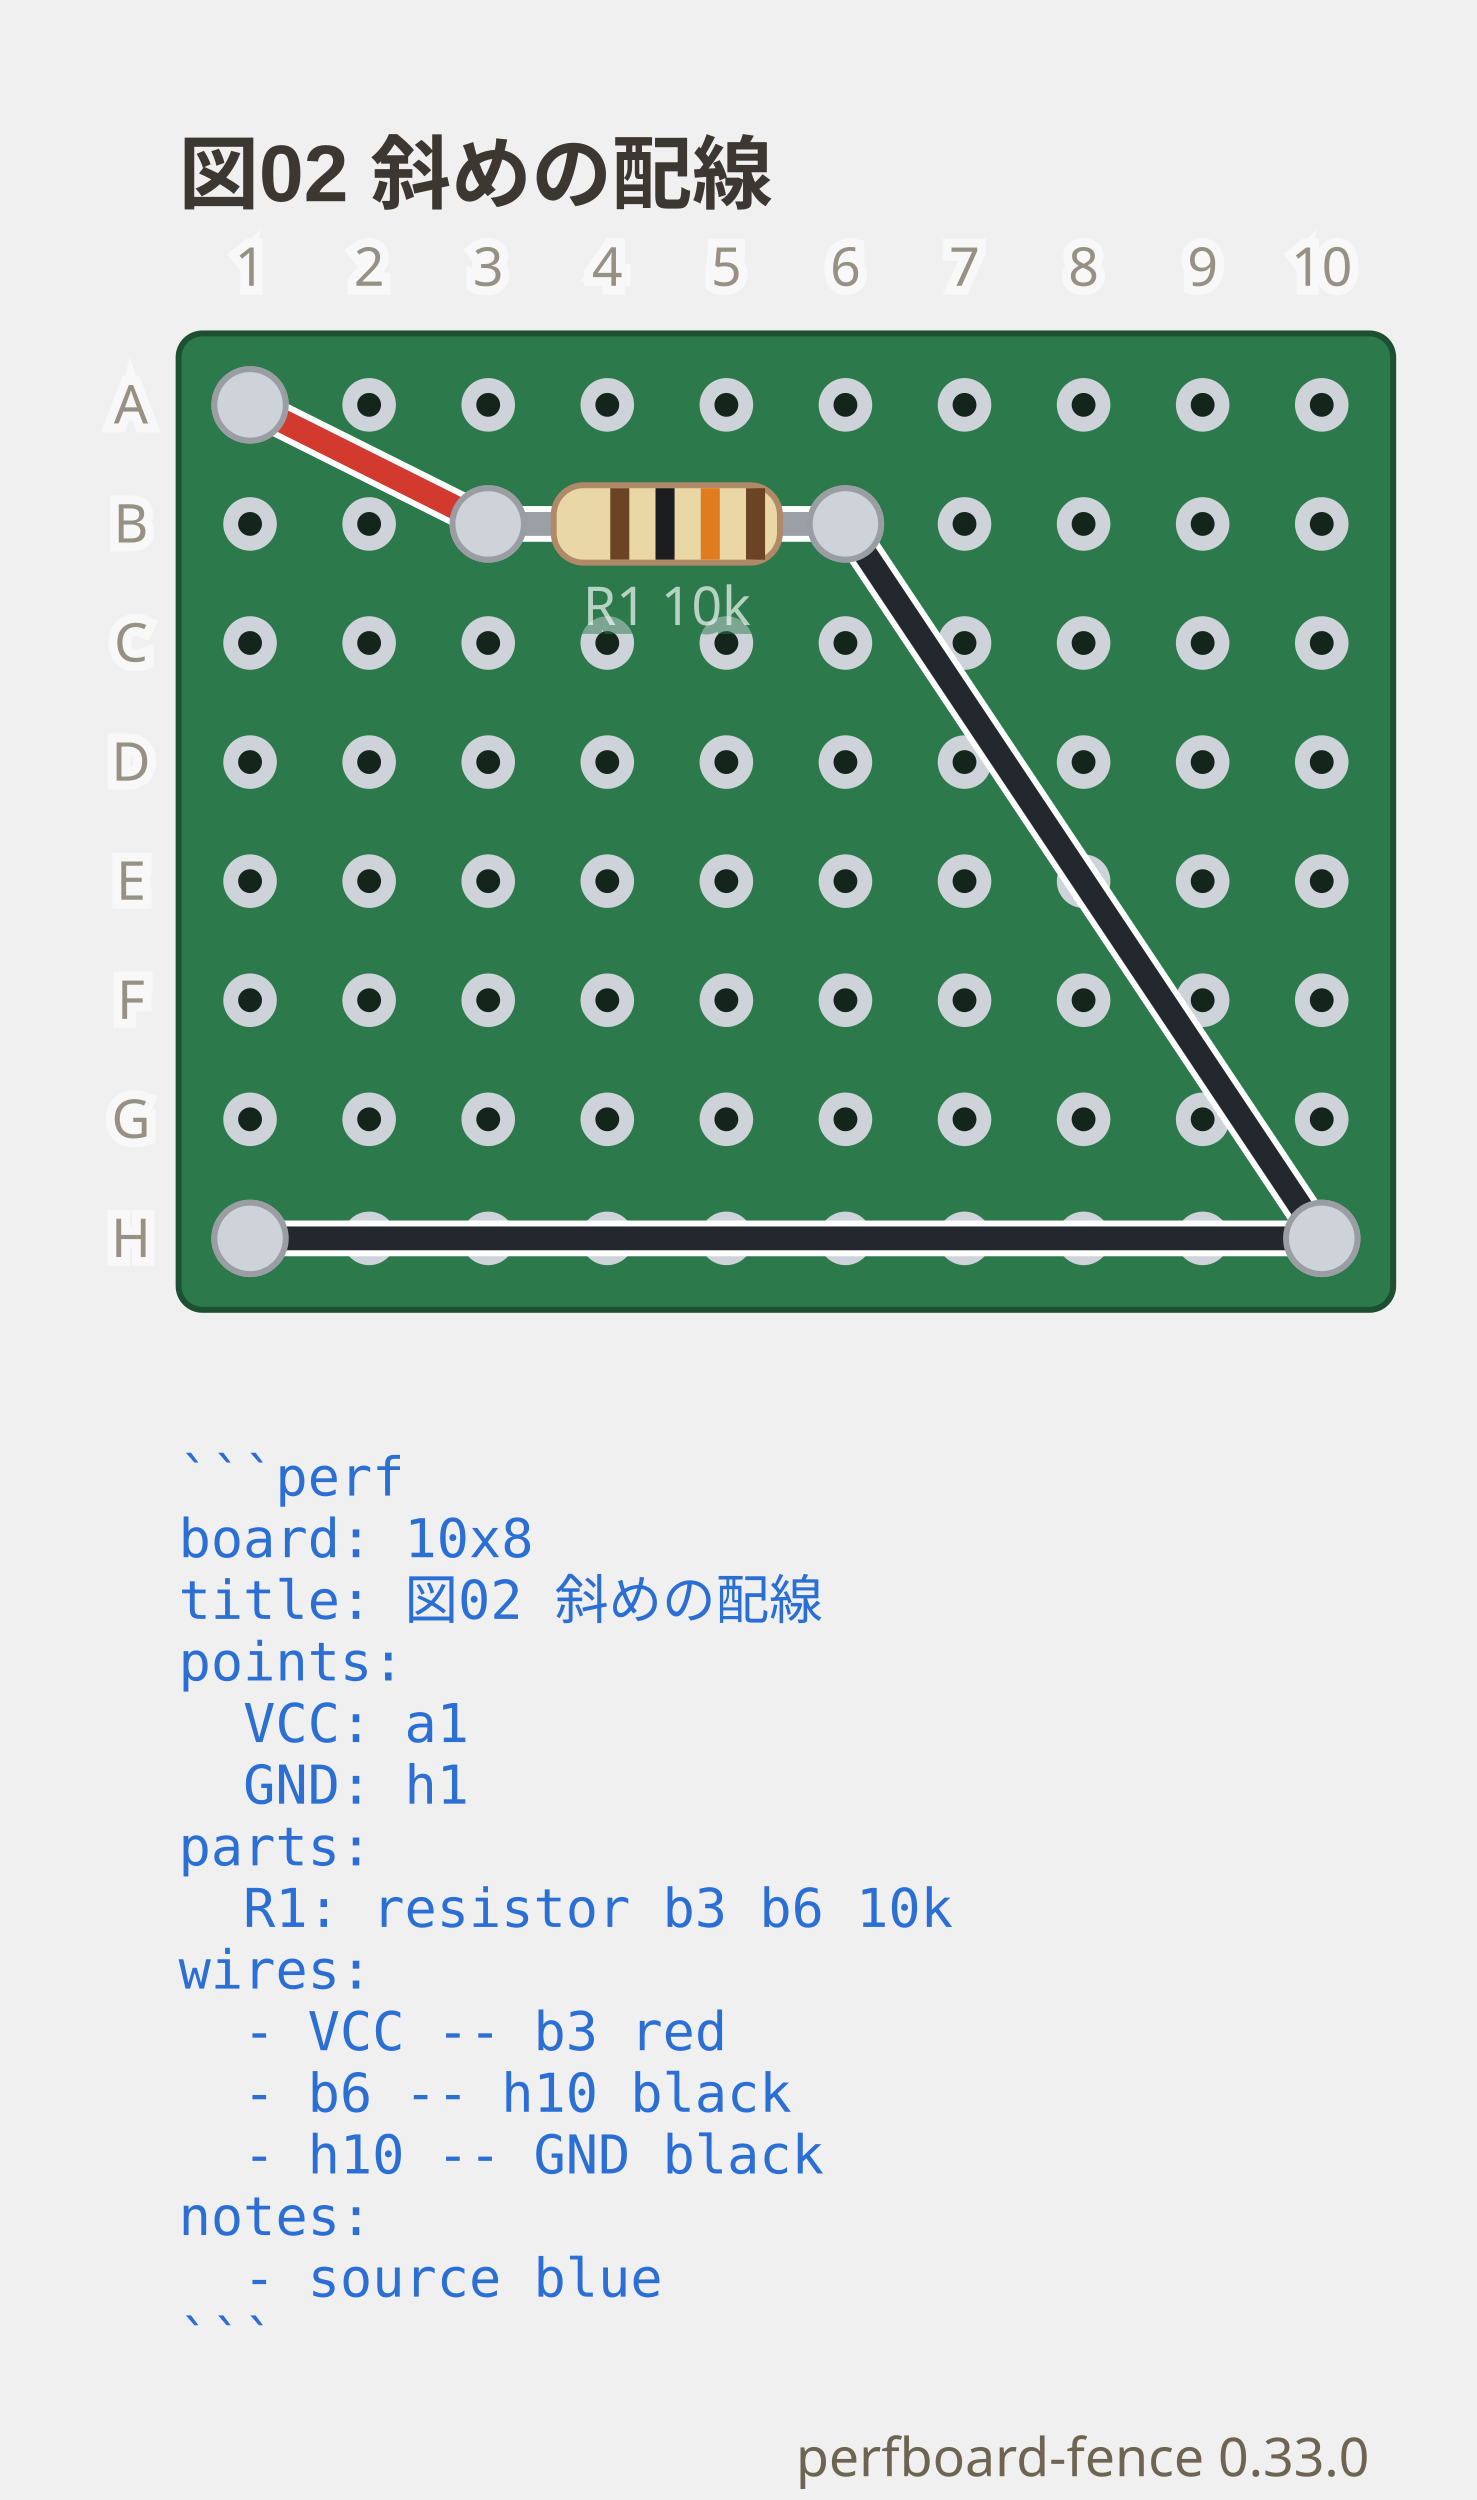
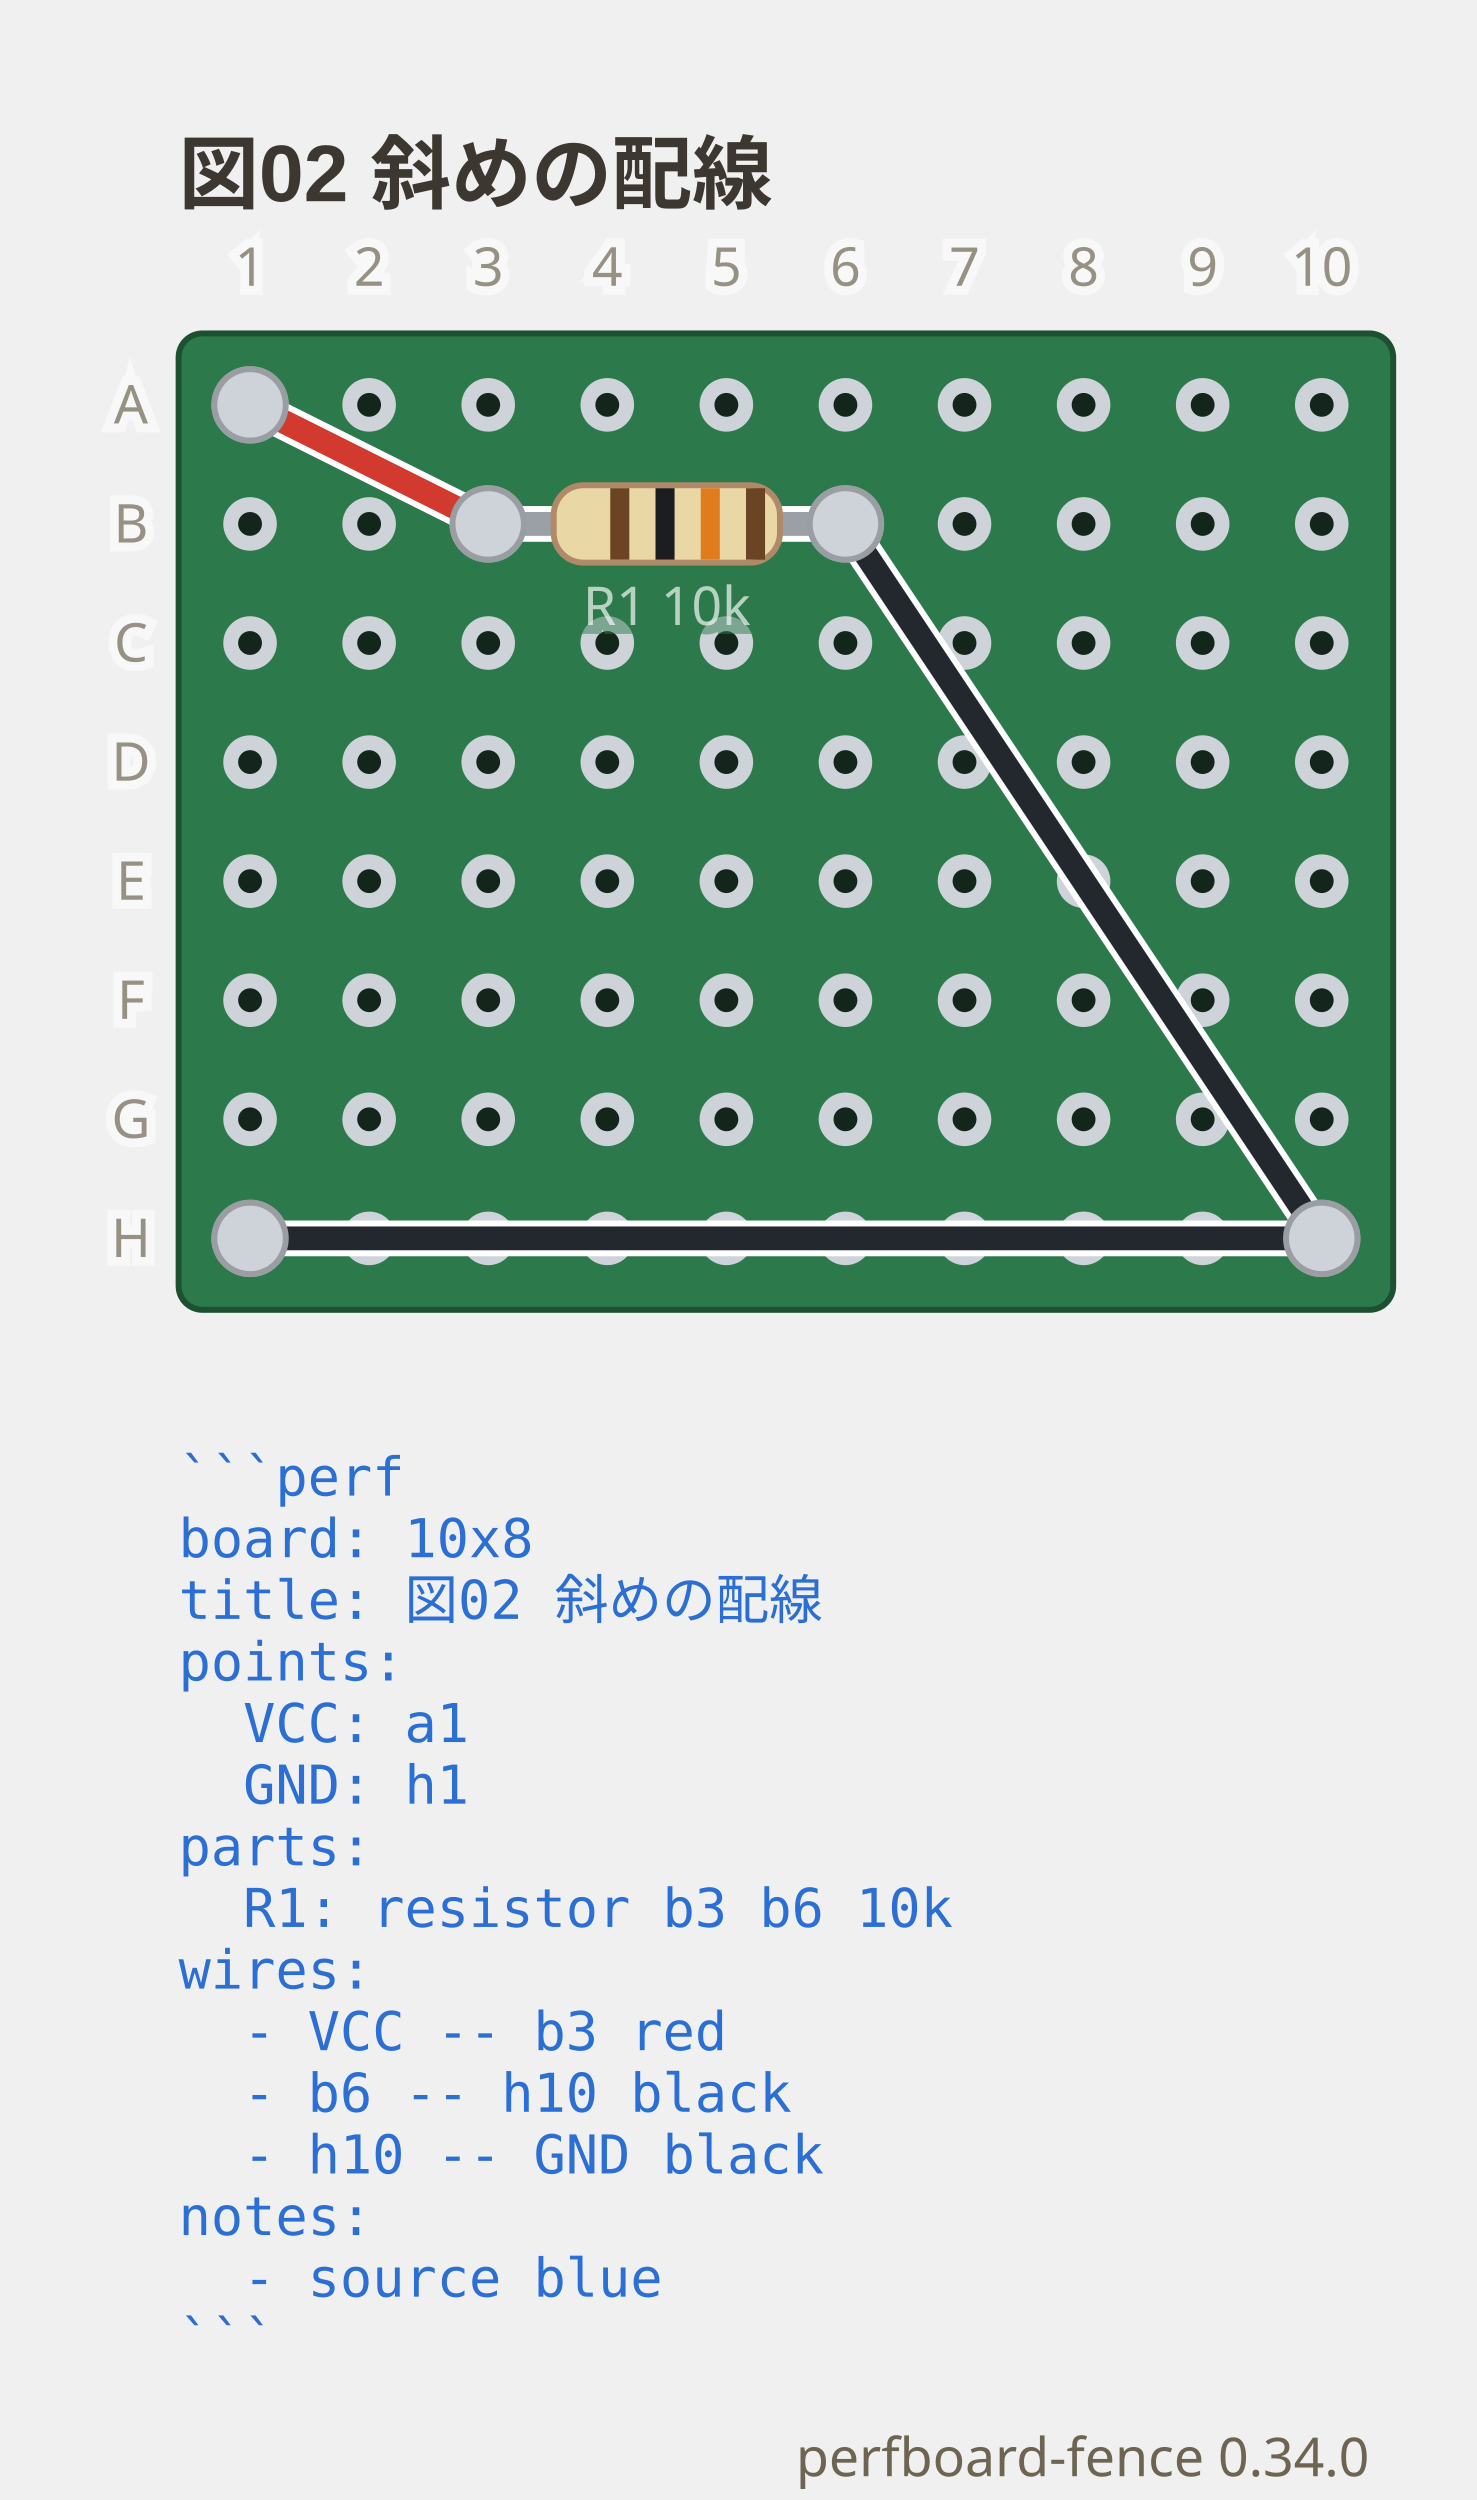
- <svg xmlns="http://www.w3.org/2000/svg" viewBox="0 0 248 419.9" width="248" height="419.9" data-perfboard-fence="0.33.0" role="img">
+ <svg xmlns="http://www.w3.org/2000/svg" viewBox="0 0 248 419.9" width="248" height="419.9" data-perfboard-fence="0.34.0" role="img">
  <text x="30" y="34" text-anchor="start" font-family="'Segoe UI', 'Helvetica Neue', Arial, 'Noto Sans', 'Hiragino Sans', 'Yu Gothic UI', 'Noto Sans CJK JP', sans-serif" fill="#3c3730" font-size="13.5" font-weight="600">図02 斜めの配線</text>
  <rect x="30" y="56" width="204" height="164" rx="4" fill="#2c7a4b" stroke="#1d4f31" stroke-width="1" />
  <circle cx="42" cy="68" r="3.25" fill="#14261c" stroke="#cdd3d9" stroke-width="2.5" />
  <circle cx="62" cy="68" r="3.25" fill="#14261c" stroke="#cdd3d9" stroke-width="2.5" />
  <circle cx="82" cy="68" r="3.25" fill="#14261c" stroke="#cdd3d9" stroke-width="2.5" />
  <circle cx="102" cy="68" r="3.25" fill="#14261c" stroke="#cdd3d9" stroke-width="2.5" />
  <circle cx="122" cy="68" r="3.25" fill="#14261c" stroke="#cdd3d9" stroke-width="2.5" />
  <circle cx="142" cy="68" r="3.25" fill="#14261c" stroke="#cdd3d9" stroke-width="2.5" />
  <circle cx="162" cy="68" r="3.25" fill="#14261c" stroke="#cdd3d9" stroke-width="2.5" />
  <circle cx="182" cy="68" r="3.25" fill="#14261c" stroke="#cdd3d9" stroke-width="2.5" />
  <circle cx="202" cy="68" r="3.25" fill="#14261c" stroke="#cdd3d9" stroke-width="2.5" />
  <circle cx="222" cy="68" r="3.25" fill="#14261c" stroke="#cdd3d9" stroke-width="2.5" />
  <circle cx="42" cy="88" r="3.25" fill="#14261c" stroke="#cdd3d9" stroke-width="2.5" />
  <circle cx="62" cy="88" r="3.25" fill="#14261c" stroke="#cdd3d9" stroke-width="2.5" />
  <circle cx="82" cy="88" r="3.25" fill="#14261c" stroke="#cdd3d9" stroke-width="2.5" />
  <circle cx="102" cy="88" r="3.25" fill="#14261c" stroke="#cdd3d9" stroke-width="2.5" />
  <circle cx="122" cy="88" r="3.25" fill="#14261c" stroke="#cdd3d9" stroke-width="2.5" />
  <circle cx="142" cy="88" r="3.25" fill="#14261c" stroke="#cdd3d9" stroke-width="2.5" />
  <circle cx="162" cy="88" r="3.25" fill="#14261c" stroke="#cdd3d9" stroke-width="2.5" />
  <circle cx="182" cy="88" r="3.25" fill="#14261c" stroke="#cdd3d9" stroke-width="2.5" />
  <circle cx="202" cy="88" r="3.25" fill="#14261c" stroke="#cdd3d9" stroke-width="2.5" />
  <circle cx="222" cy="88" r="3.25" fill="#14261c" stroke="#cdd3d9" stroke-width="2.5" />
  <circle cx="42" cy="108" r="3.25" fill="#14261c" stroke="#cdd3d9" stroke-width="2.5" />
  <circle cx="62" cy="108" r="3.25" fill="#14261c" stroke="#cdd3d9" stroke-width="2.5" />
  <circle cx="82" cy="108" r="3.25" fill="#14261c" stroke="#cdd3d9" stroke-width="2.5" />
  <circle cx="102" cy="108" r="3.25" fill="#14261c" stroke="#cdd3d9" stroke-width="2.5" />
  <circle cx="122" cy="108" r="3.25" fill="#14261c" stroke="#cdd3d9" stroke-width="2.5" />
  <circle cx="142" cy="108" r="3.25" fill="#14261c" stroke="#cdd3d9" stroke-width="2.5" />
  <circle cx="162" cy="108" r="3.25" fill="#14261c" stroke="#cdd3d9" stroke-width="2.5" />
  <circle cx="182" cy="108" r="3.25" fill="#14261c" stroke="#cdd3d9" stroke-width="2.5" />
  <circle cx="202" cy="108" r="3.25" fill="#14261c" stroke="#cdd3d9" stroke-width="2.5" />
  <circle cx="222" cy="108" r="3.25" fill="#14261c" stroke="#cdd3d9" stroke-width="2.5" />
  <circle cx="42" cy="128" r="3.25" fill="#14261c" stroke="#cdd3d9" stroke-width="2.5" />
  <circle cx="62" cy="128" r="3.25" fill="#14261c" stroke="#cdd3d9" stroke-width="2.5" />
  <circle cx="82" cy="128" r="3.25" fill="#14261c" stroke="#cdd3d9" stroke-width="2.5" />
  <circle cx="102" cy="128" r="3.25" fill="#14261c" stroke="#cdd3d9" stroke-width="2.5" />
  <circle cx="122" cy="128" r="3.25" fill="#14261c" stroke="#cdd3d9" stroke-width="2.5" />
  <circle cx="142" cy="128" r="3.25" fill="#14261c" stroke="#cdd3d9" stroke-width="2.5" />
  <circle cx="162" cy="128" r="3.25" fill="#14261c" stroke="#cdd3d9" stroke-width="2.5" />
  <circle cx="182" cy="128" r="3.25" fill="#14261c" stroke="#cdd3d9" stroke-width="2.5" />
  <circle cx="202" cy="128" r="3.25" fill="#14261c" stroke="#cdd3d9" stroke-width="2.5" />
  <circle cx="222" cy="128" r="3.25" fill="#14261c" stroke="#cdd3d9" stroke-width="2.5" />
  <circle cx="42" cy="148" r="3.25" fill="#14261c" stroke="#cdd3d9" stroke-width="2.5" />
  <circle cx="62" cy="148" r="3.25" fill="#14261c" stroke="#cdd3d9" stroke-width="2.5" />
  <circle cx="82" cy="148" r="3.25" fill="#14261c" stroke="#cdd3d9" stroke-width="2.5" />
  <circle cx="102" cy="148" r="3.25" fill="#14261c" stroke="#cdd3d9" stroke-width="2.5" />
  <circle cx="122" cy="148" r="3.25" fill="#14261c" stroke="#cdd3d9" stroke-width="2.5" />
  <circle cx="142" cy="148" r="3.25" fill="#14261c" stroke="#cdd3d9" stroke-width="2.5" />
  <circle cx="162" cy="148" r="3.25" fill="#14261c" stroke="#cdd3d9" stroke-width="2.5" />
  <circle cx="182" cy="148" r="3.25" fill="#14261c" stroke="#cdd3d9" stroke-width="2.5" />
  <circle cx="202" cy="148" r="3.25" fill="#14261c" stroke="#cdd3d9" stroke-width="2.5" />
  <circle cx="222" cy="148" r="3.25" fill="#14261c" stroke="#cdd3d9" stroke-width="2.5" />
  <circle cx="42" cy="168" r="3.25" fill="#14261c" stroke="#cdd3d9" stroke-width="2.5" />
  <circle cx="62" cy="168" r="3.25" fill="#14261c" stroke="#cdd3d9" stroke-width="2.5" />
  <circle cx="82" cy="168" r="3.25" fill="#14261c" stroke="#cdd3d9" stroke-width="2.5" />
  <circle cx="102" cy="168" r="3.25" fill="#14261c" stroke="#cdd3d9" stroke-width="2.5" />
  <circle cx="122" cy="168" r="3.25" fill="#14261c" stroke="#cdd3d9" stroke-width="2.5" />
  <circle cx="142" cy="168" r="3.25" fill="#14261c" stroke="#cdd3d9" stroke-width="2.5" />
  <circle cx="162" cy="168" r="3.25" fill="#14261c" stroke="#cdd3d9" stroke-width="2.5" />
  <circle cx="182" cy="168" r="3.25" fill="#14261c" stroke="#cdd3d9" stroke-width="2.5" />
  <circle cx="202" cy="168" r="3.25" fill="#14261c" stroke="#cdd3d9" stroke-width="2.5" />
  <circle cx="222" cy="168" r="3.25" fill="#14261c" stroke="#cdd3d9" stroke-width="2.5" />
  <circle cx="42" cy="188" r="3.25" fill="#14261c" stroke="#cdd3d9" stroke-width="2.5" />
  <circle cx="62" cy="188" r="3.25" fill="#14261c" stroke="#cdd3d9" stroke-width="2.5" />
  <circle cx="82" cy="188" r="3.25" fill="#14261c" stroke="#cdd3d9" stroke-width="2.5" />
  <circle cx="102" cy="188" r="3.25" fill="#14261c" stroke="#cdd3d9" stroke-width="2.5" />
  <circle cx="122" cy="188" r="3.25" fill="#14261c" stroke="#cdd3d9" stroke-width="2.5" />
  <circle cx="142" cy="188" r="3.25" fill="#14261c" stroke="#cdd3d9" stroke-width="2.5" />
  <circle cx="162" cy="188" r="3.25" fill="#14261c" stroke="#cdd3d9" stroke-width="2.5" />
  <circle cx="182" cy="188" r="3.25" fill="#14261c" stroke="#cdd3d9" stroke-width="2.5" />
  <circle cx="202" cy="188" r="3.25" fill="#14261c" stroke="#cdd3d9" stroke-width="2.5" />
  <circle cx="222" cy="188" r="3.25" fill="#14261c" stroke="#cdd3d9" stroke-width="2.5" />
  <circle cx="42" cy="208" r="3.25" fill="#14261c" stroke="#cdd3d9" stroke-width="2.5" />
  <circle cx="62" cy="208" r="3.25" fill="#14261c" stroke="#cdd3d9" stroke-width="2.5" />
  <circle cx="82" cy="208" r="3.25" fill="#14261c" stroke="#cdd3d9" stroke-width="2.5" />
  <circle cx="102" cy="208" r="3.25" fill="#14261c" stroke="#cdd3d9" stroke-width="2.5" />
  <circle cx="122" cy="208" r="3.25" fill="#14261c" stroke="#cdd3d9" stroke-width="2.5" />
  <circle cx="142" cy="208" r="3.25" fill="#14261c" stroke="#cdd3d9" stroke-width="2.5" />
  <circle cx="162" cy="208" r="3.25" fill="#14261c" stroke="#cdd3d9" stroke-width="2.5" />
  <circle cx="182" cy="208" r="3.25" fill="#14261c" stroke="#cdd3d9" stroke-width="2.5" />
  <circle cx="202" cy="208" r="3.25" fill="#14261c" stroke="#cdd3d9" stroke-width="2.5" />
  <circle cx="222" cy="208" r="3.25" fill="#14261c" stroke="#cdd3d9" stroke-width="2.5" />
  <circle cx="82" cy="88" r="6" fill="#cdd3d9" stroke="#9a9ea3" stroke-width="1" />
  <circle cx="142" cy="88" r="6" fill="#cdd3d9" stroke="#9a9ea3" stroke-width="1" />
  <circle cx="42" cy="68" r="6" fill="#cdd3d9" stroke="#9a9ea3" stroke-width="1" />
  <circle cx="222" cy="208" r="6" fill="#cdd3d9" stroke="#9a9ea3" stroke-width="1" />
  <circle cx="42" cy="208" r="6" fill="#cdd3d9" stroke="#9a9ea3" stroke-width="1" />
  <line x1="42" y1="68" x2="82" y2="88" class="cf-wire-outline" stroke="#ffffff" stroke-width="6" stroke-linecap="round" pointer-events="none" />
  <line x1="142" y1="88" x2="222" y2="208" class="cf-wire-outline" stroke="#ffffff" stroke-width="6" stroke-linecap="round" pointer-events="none" />
  <line x1="222" y1="208" x2="42" y2="208" class="cf-wire-outline" stroke="#ffffff" stroke-width="6" stroke-linecap="round" pointer-events="none" />
  <line x1="42" y1="68" x2="82" y2="88" stroke="#d33a2f" stroke-width="4" stroke-linecap="round" stroke-opacity="1" />
  <line x1="142" y1="88" x2="222" y2="208" stroke="#23272e" stroke-width="4" stroke-linecap="round" stroke-opacity="1" />
  <line x1="222" y1="208" x2="42" y2="208" stroke="#23272e" stroke-width="4" stroke-linecap="round" stroke-opacity="1" />
  <line x1="82" y1="88" x2="142" y2="88" stroke-linecap="round" stroke="#ffffff" stroke-width="6" />
  <line x1="82" y1="88" x2="142" y2="88" stroke-linecap="round" stroke="#9aa0a6" stroke-width="4" />
  <g transform="translate(112 88) rotate(0)">
    <rect x="-19" y="-6.5" width="38" height="13" rx="5" fill="#e9d8a6" stroke="#b08968" />
    <rect x="-9.5" y="-6" width="3.2" height="12" fill="#6b4423" />
    <rect x="-1.9" y="-6" width="3.2" height="12" fill="#1b1d21" />
    <rect x="5.7" y="-6" width="3.2" height="12" fill="#e07b1e" />
    <rect x="13.3" y="-6" width="3.2" height="12" fill="#6b4423" />
  </g>
  <text x="112" y="104.98" text-anchor="middle" font-family="ui-sans-serif, system-ui, sans-serif" stroke="#2c7a4b" stroke-width="3" fill="#2c7a4b" font-size="9" opacity="0.5" aria-hidden="true">R1 10k</text>
  <text x="112" y="104.98" text-anchor="middle" font-family="ui-sans-serif, system-ui, sans-serif" fill="#f4f8f5" font-size="9" opacity="0.7">R1 10k</text>
  <clipPath id="pf-lead-R1-112-88">
    <rect x="91" y="82.5" width="42" height="11" transform="rotate(0 112 88)" />
  </clipPath>
  <g clip-path="url(#pf-lead-R1-112-88)">
    <line x1="42" y1="68" x2="82" y2="88" class="cf-wire-outline" stroke="#ffffff" stroke-width="6" stroke-linecap="round" pointer-events="none" />
    <line x1="142" y1="88" x2="222" y2="208" class="cf-wire-outline" stroke="#ffffff" stroke-width="6" stroke-linecap="round" pointer-events="none" />
    <line x1="42" y1="68" x2="82" y2="88" stroke="#d33a2f" stroke-width="4" stroke-linecap="round" stroke-opacity="1" />
    <line x1="142" y1="88" x2="222" y2="208" stroke="#23272e" stroke-width="4" stroke-linecap="round" stroke-opacity="1" />
  </g>
  <circle cx="82" cy="88" r="6" fill="#cdd3d9" stroke="#9a9ea3" stroke-width="1" />
  <circle cx="142" cy="88" r="6" fill="#cdd3d9" stroke="#9a9ea3" stroke-width="1" />
  <circle cx="42" cy="68" r="6" fill="#cdd3d9" stroke="#9a9ea3" stroke-width="1" />
  <circle cx="222" cy="208" r="6" fill="#cdd3d9" stroke="#9a9ea3" stroke-width="1" />
  <circle cx="42" cy="208" r="6" fill="#cdd3d9" stroke="#9a9ea3" stroke-width="1" />
  <text x="22" y="68" text-anchor="middle" font-family="ui-sans-serif, system-ui, sans-serif" stroke="#ffffff" stroke-width="3" fill="#ffffff" font-size="9" dominant-baseline="middle" opacity="0.5" aria-hidden="true">A</text>
  <text x="22" y="68" text-anchor="middle" font-family="ui-sans-serif, system-ui, sans-serif" fill="#6d6552" font-size="9" dominant-baseline="middle" opacity="0.7">A</text>
  <text x="22" y="88" text-anchor="middle" font-family="ui-sans-serif, system-ui, sans-serif" stroke="#ffffff" stroke-width="3" fill="#ffffff" font-size="9" dominant-baseline="middle" opacity="0.5" aria-hidden="true">B</text>
  <text x="22" y="88" text-anchor="middle" font-family="ui-sans-serif, system-ui, sans-serif" fill="#6d6552" font-size="9" dominant-baseline="middle" opacity="0.7">B</text>
  <text x="22" y="108" text-anchor="middle" font-family="ui-sans-serif, system-ui, sans-serif" stroke="#ffffff" stroke-width="3" fill="#ffffff" font-size="9" dominant-baseline="middle" opacity="0.5" aria-hidden="true">C</text>
  <text x="22" y="108" text-anchor="middle" font-family="ui-sans-serif, system-ui, sans-serif" fill="#6d6552" font-size="9" dominant-baseline="middle" opacity="0.7">C</text>
  <text x="22" y="128" text-anchor="middle" font-family="ui-sans-serif, system-ui, sans-serif" stroke="#ffffff" stroke-width="3" fill="#ffffff" font-size="9" dominant-baseline="middle" opacity="0.5" aria-hidden="true">D</text>
  <text x="22" y="128" text-anchor="middle" font-family="ui-sans-serif, system-ui, sans-serif" fill="#6d6552" font-size="9" dominant-baseline="middle" opacity="0.7">D</text>
  <text x="22" y="148" text-anchor="middle" font-family="ui-sans-serif, system-ui, sans-serif" stroke="#ffffff" stroke-width="3" fill="#ffffff" font-size="9" dominant-baseline="middle" opacity="0.5" aria-hidden="true">E</text>
  <text x="22" y="148" text-anchor="middle" font-family="ui-sans-serif, system-ui, sans-serif" fill="#6d6552" font-size="9" dominant-baseline="middle" opacity="0.7">E</text>
  <text x="22" y="168" text-anchor="middle" font-family="ui-sans-serif, system-ui, sans-serif" stroke="#ffffff" stroke-width="3" fill="#ffffff" font-size="9" dominant-baseline="middle" opacity="0.5" aria-hidden="true">F</text>
  <text x="22" y="168" text-anchor="middle" font-family="ui-sans-serif, system-ui, sans-serif" fill="#6d6552" font-size="9" dominant-baseline="middle" opacity="0.7">F</text>
  <text x="22" y="188" text-anchor="middle" font-family="ui-sans-serif, system-ui, sans-serif" stroke="#ffffff" stroke-width="3" fill="#ffffff" font-size="9" dominant-baseline="middle" opacity="0.5" aria-hidden="true">G</text>
  <text x="22" y="188" text-anchor="middle" font-family="ui-sans-serif, system-ui, sans-serif" fill="#6d6552" font-size="9" dominant-baseline="middle" opacity="0.7">G</text>
  <text x="22" y="208" text-anchor="middle" font-family="ui-sans-serif, system-ui, sans-serif" stroke="#ffffff" stroke-width="3" fill="#ffffff" font-size="9" dominant-baseline="middle" opacity="0.5" aria-hidden="true">H</text>
  <text x="22" y="208" text-anchor="middle" font-family="ui-sans-serif, system-ui, sans-serif" fill="#6d6552" font-size="9" dominant-baseline="middle" opacity="0.7">H</text>
  <text x="42" y="48" text-anchor="middle" font-family="ui-sans-serif, system-ui, sans-serif" stroke="#ffffff" stroke-width="3" fill="#ffffff" font-size="9" opacity="0.5" aria-hidden="true">1</text>
  <text x="42" y="48" text-anchor="middle" font-family="ui-sans-serif, system-ui, sans-serif" fill="#6d6552" font-size="9" opacity="0.7">1</text>
  <text x="62" y="48" text-anchor="middle" font-family="ui-sans-serif, system-ui, sans-serif" stroke="#ffffff" stroke-width="3" fill="#ffffff" font-size="9" opacity="0.5" aria-hidden="true">2</text>
  <text x="62" y="48" text-anchor="middle" font-family="ui-sans-serif, system-ui, sans-serif" fill="#6d6552" font-size="9" opacity="0.7">2</text>
  <text x="82" y="48" text-anchor="middle" font-family="ui-sans-serif, system-ui, sans-serif" stroke="#ffffff" stroke-width="3" fill="#ffffff" font-size="9" opacity="0.5" aria-hidden="true">3</text>
  <text x="82" y="48" text-anchor="middle" font-family="ui-sans-serif, system-ui, sans-serif" fill="#6d6552" font-size="9" opacity="0.7">3</text>
  <text x="102" y="48" text-anchor="middle" font-family="ui-sans-serif, system-ui, sans-serif" stroke="#ffffff" stroke-width="3" fill="#ffffff" font-size="9" opacity="0.5" aria-hidden="true">4</text>
  <text x="102" y="48" text-anchor="middle" font-family="ui-sans-serif, system-ui, sans-serif" fill="#6d6552" font-size="9" opacity="0.7">4</text>
  <text x="122" y="48" text-anchor="middle" font-family="ui-sans-serif, system-ui, sans-serif" stroke="#ffffff" stroke-width="3" fill="#ffffff" font-size="9" opacity="0.5" aria-hidden="true">5</text>
  <text x="122" y="48" text-anchor="middle" font-family="ui-sans-serif, system-ui, sans-serif" fill="#6d6552" font-size="9" opacity="0.7">5</text>
  <text x="142" y="48" text-anchor="middle" font-family="ui-sans-serif, system-ui, sans-serif" stroke="#ffffff" stroke-width="3" fill="#ffffff" font-size="9" opacity="0.5" aria-hidden="true">6</text>
  <text x="142" y="48" text-anchor="middle" font-family="ui-sans-serif, system-ui, sans-serif" fill="#6d6552" font-size="9" opacity="0.7">6</text>
  <text x="162" y="48" text-anchor="middle" font-family="ui-sans-serif, system-ui, sans-serif" stroke="#ffffff" stroke-width="3" fill="#ffffff" font-size="9" opacity="0.5" aria-hidden="true">7</text>
  <text x="162" y="48" text-anchor="middle" font-family="ui-sans-serif, system-ui, sans-serif" fill="#6d6552" font-size="9" opacity="0.7">7</text>
  <text x="182" y="48" text-anchor="middle" font-family="ui-sans-serif, system-ui, sans-serif" stroke="#ffffff" stroke-width="3" fill="#ffffff" font-size="9" opacity="0.5" aria-hidden="true">8</text>
  <text x="182" y="48" text-anchor="middle" font-family="ui-sans-serif, system-ui, sans-serif" fill="#6d6552" font-size="9" opacity="0.7">8</text>
  <text x="202" y="48" text-anchor="middle" font-family="ui-sans-serif, system-ui, sans-serif" stroke="#ffffff" stroke-width="3" fill="#ffffff" font-size="9" opacity="0.5" aria-hidden="true">9</text>
  <text x="202" y="48" text-anchor="middle" font-family="ui-sans-serif, system-ui, sans-serif" fill="#6d6552" font-size="9" opacity="0.7">9</text>
  <text x="222" y="48" text-anchor="middle" font-family="ui-sans-serif, system-ui, sans-serif" stroke="#ffffff" stroke-width="3" fill="#ffffff" font-size="9" opacity="0.5" aria-hidden="true">10</text>
  <text x="222" y="48" text-anchor="middle" font-family="ui-sans-serif, system-ui, sans-serif" fill="#6d6552" font-size="9" opacity="0.7">10</text>
  <text x="30" y="251.2" text-anchor="start" font-family="ui-monospace, 'DejaVu Sans Mono', 'Noto Sans Mono CJK JP', monospace" fill="#2b6fd4" font-size="9" xml:space="preserve">```perf</text>
  <text x="30" y="261.55" text-anchor="start" font-family="ui-monospace, 'DejaVu Sans Mono', 'Noto Sans Mono CJK JP', monospace" fill="#2b6fd4" font-size="9" xml:space="preserve">board: 10x8</text>
  <text x="30" y="271.9" text-anchor="start" font-family="ui-monospace, 'DejaVu Sans Mono', 'Noto Sans Mono CJK JP', monospace" fill="#2b6fd4" font-size="9" xml:space="preserve">title: 図02 斜めの配線</text>
  <text x="30" y="282.25" text-anchor="start" font-family="ui-monospace, 'DejaVu Sans Mono', 'Noto Sans Mono CJK JP', monospace" fill="#2b6fd4" font-size="9" xml:space="preserve">points:</text>
  <text x="30" y="292.6" text-anchor="start" font-family="ui-monospace, 'DejaVu Sans Mono', 'Noto Sans Mono CJK JP', monospace" fill="#2b6fd4" font-size="9" xml:space="preserve">  VCC: a1</text>
  <text x="30" y="302.95" text-anchor="start" font-family="ui-monospace, 'DejaVu Sans Mono', 'Noto Sans Mono CJK JP', monospace" fill="#2b6fd4" font-size="9" xml:space="preserve">  GND: h1</text>
  <text x="30" y="313.3" text-anchor="start" font-family="ui-monospace, 'DejaVu Sans Mono', 'Noto Sans Mono CJK JP', monospace" fill="#2b6fd4" font-size="9" xml:space="preserve">parts:</text>
  <text x="30" y="323.65" text-anchor="start" font-family="ui-monospace, 'DejaVu Sans Mono', 'Noto Sans Mono CJK JP', monospace" fill="#2b6fd4" font-size="9" xml:space="preserve">  R1: resistor b3 b6 10k</text>
  <text x="30" y="334" text-anchor="start" font-family="ui-monospace, 'DejaVu Sans Mono', 'Noto Sans Mono CJK JP', monospace" fill="#2b6fd4" font-size="9" xml:space="preserve">wires:</text>
  <text x="30" y="344.35" text-anchor="start" font-family="ui-monospace, 'DejaVu Sans Mono', 'Noto Sans Mono CJK JP', monospace" fill="#2b6fd4" font-size="9" xml:space="preserve">  - VCC -- b3 red</text>
  <text x="30" y="354.7" text-anchor="start" font-family="ui-monospace, 'DejaVu Sans Mono', 'Noto Sans Mono CJK JP', monospace" fill="#2b6fd4" font-size="9" xml:space="preserve">  - b6 -- h10 black</text>
  <text x="30" y="365.05" text-anchor="start" font-family="ui-monospace, 'DejaVu Sans Mono', 'Noto Sans Mono CJK JP', monospace" fill="#2b6fd4" font-size="9" xml:space="preserve">  - h10 -- GND black</text>
  <text x="30" y="375.4" text-anchor="start" font-family="ui-monospace, 'DejaVu Sans Mono', 'Noto Sans Mono CJK JP', monospace" fill="#2b6fd4" font-size="9" xml:space="preserve">notes:</text>
  <text x="30" y="385.75" text-anchor="start" font-family="ui-monospace, 'DejaVu Sans Mono', 'Noto Sans Mono CJK JP', monospace" fill="#2b6fd4" font-size="9" xml:space="preserve">  - source blue</text>
  <text x="30" y="396.1" text-anchor="start" font-family="ui-monospace, 'DejaVu Sans Mono', 'Noto Sans Mono CJK JP', monospace" fill="#2b6fd4" font-size="9" xml:space="preserve">```</text>
-   <text x="230" y="415.9" text-anchor="end" font-family="ui-sans-serif, system-ui, sans-serif" fill="#6d6552" font-size="9">perfboard-fence 0.33.0</text>
+   <text x="230" y="415.9" text-anchor="end" font-family="ui-sans-serif, system-ui, sans-serif" fill="#6d6552" font-size="9">perfboard-fence 0.34.0</text>
</svg>
